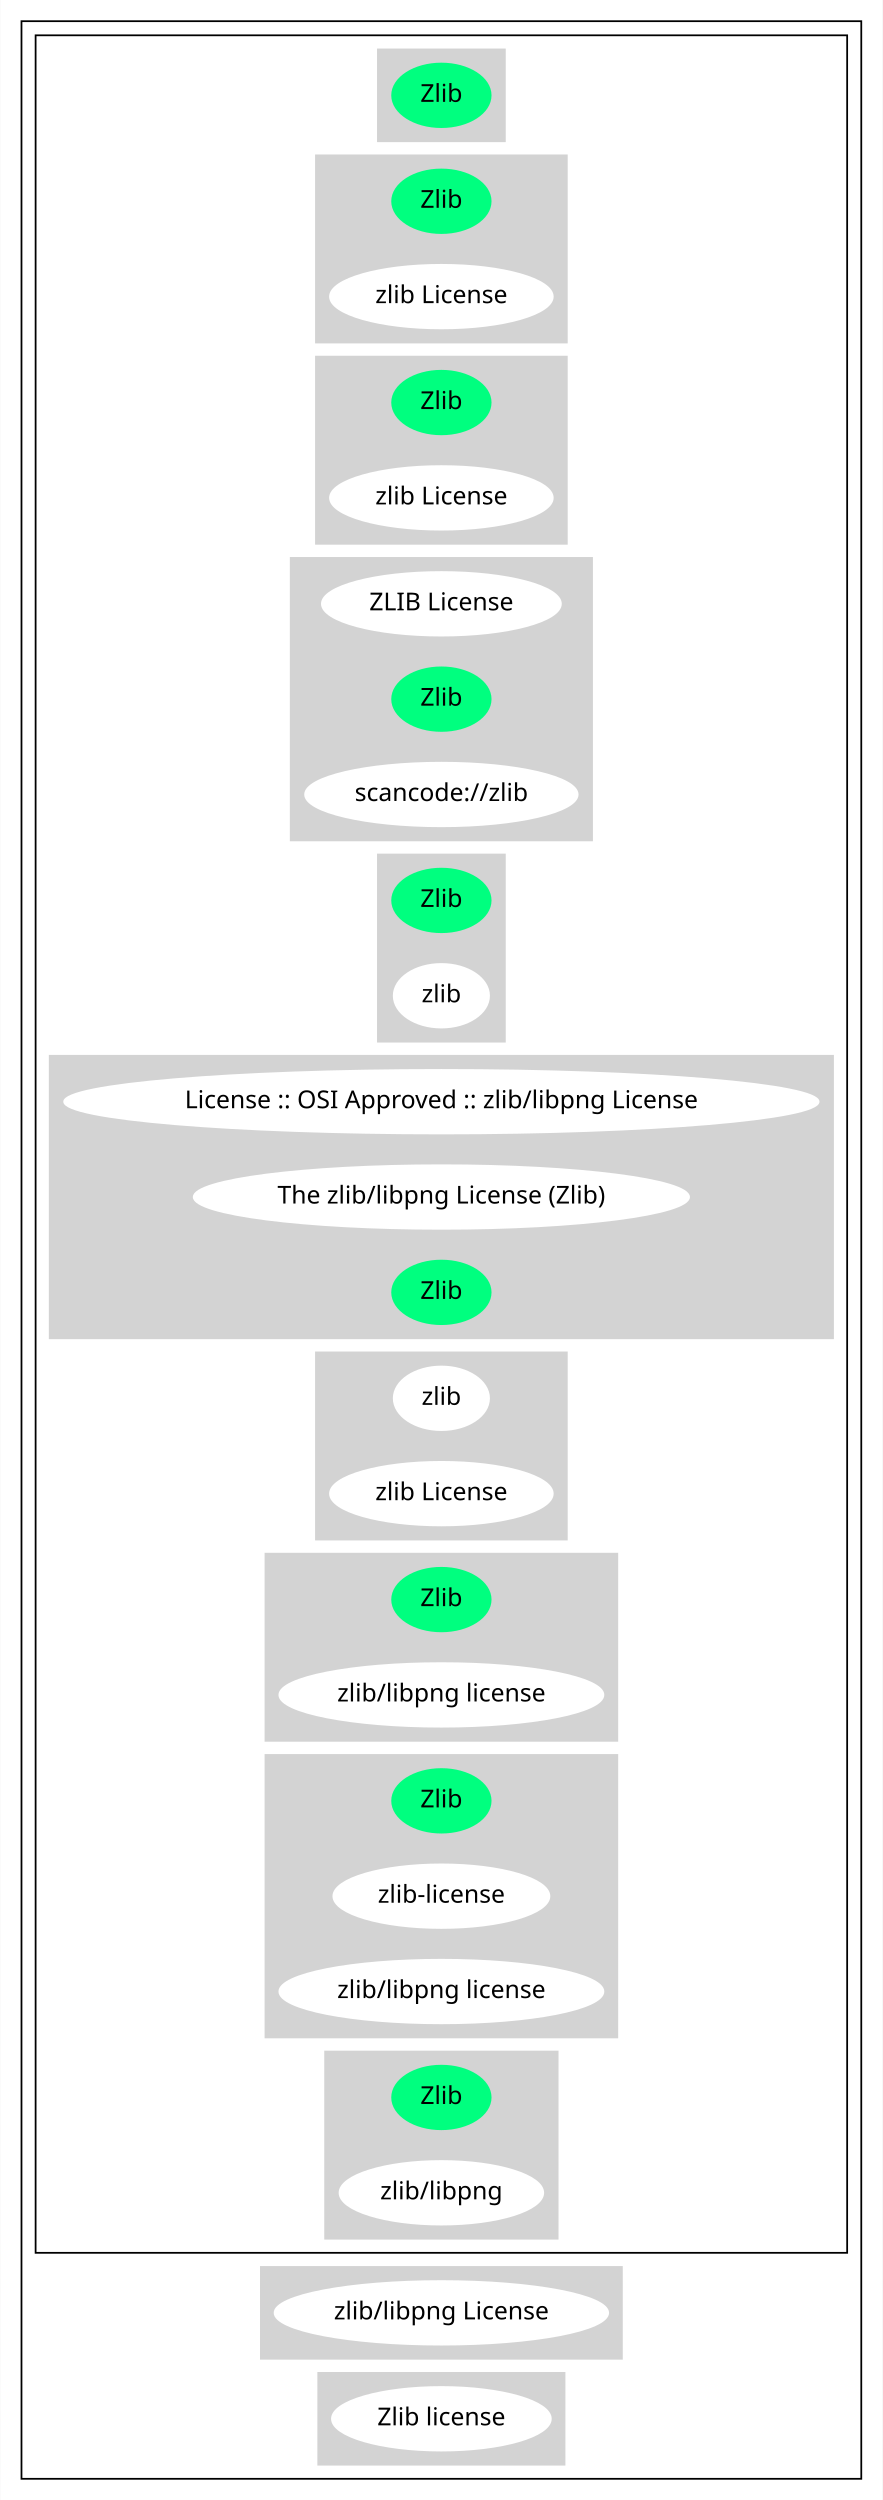
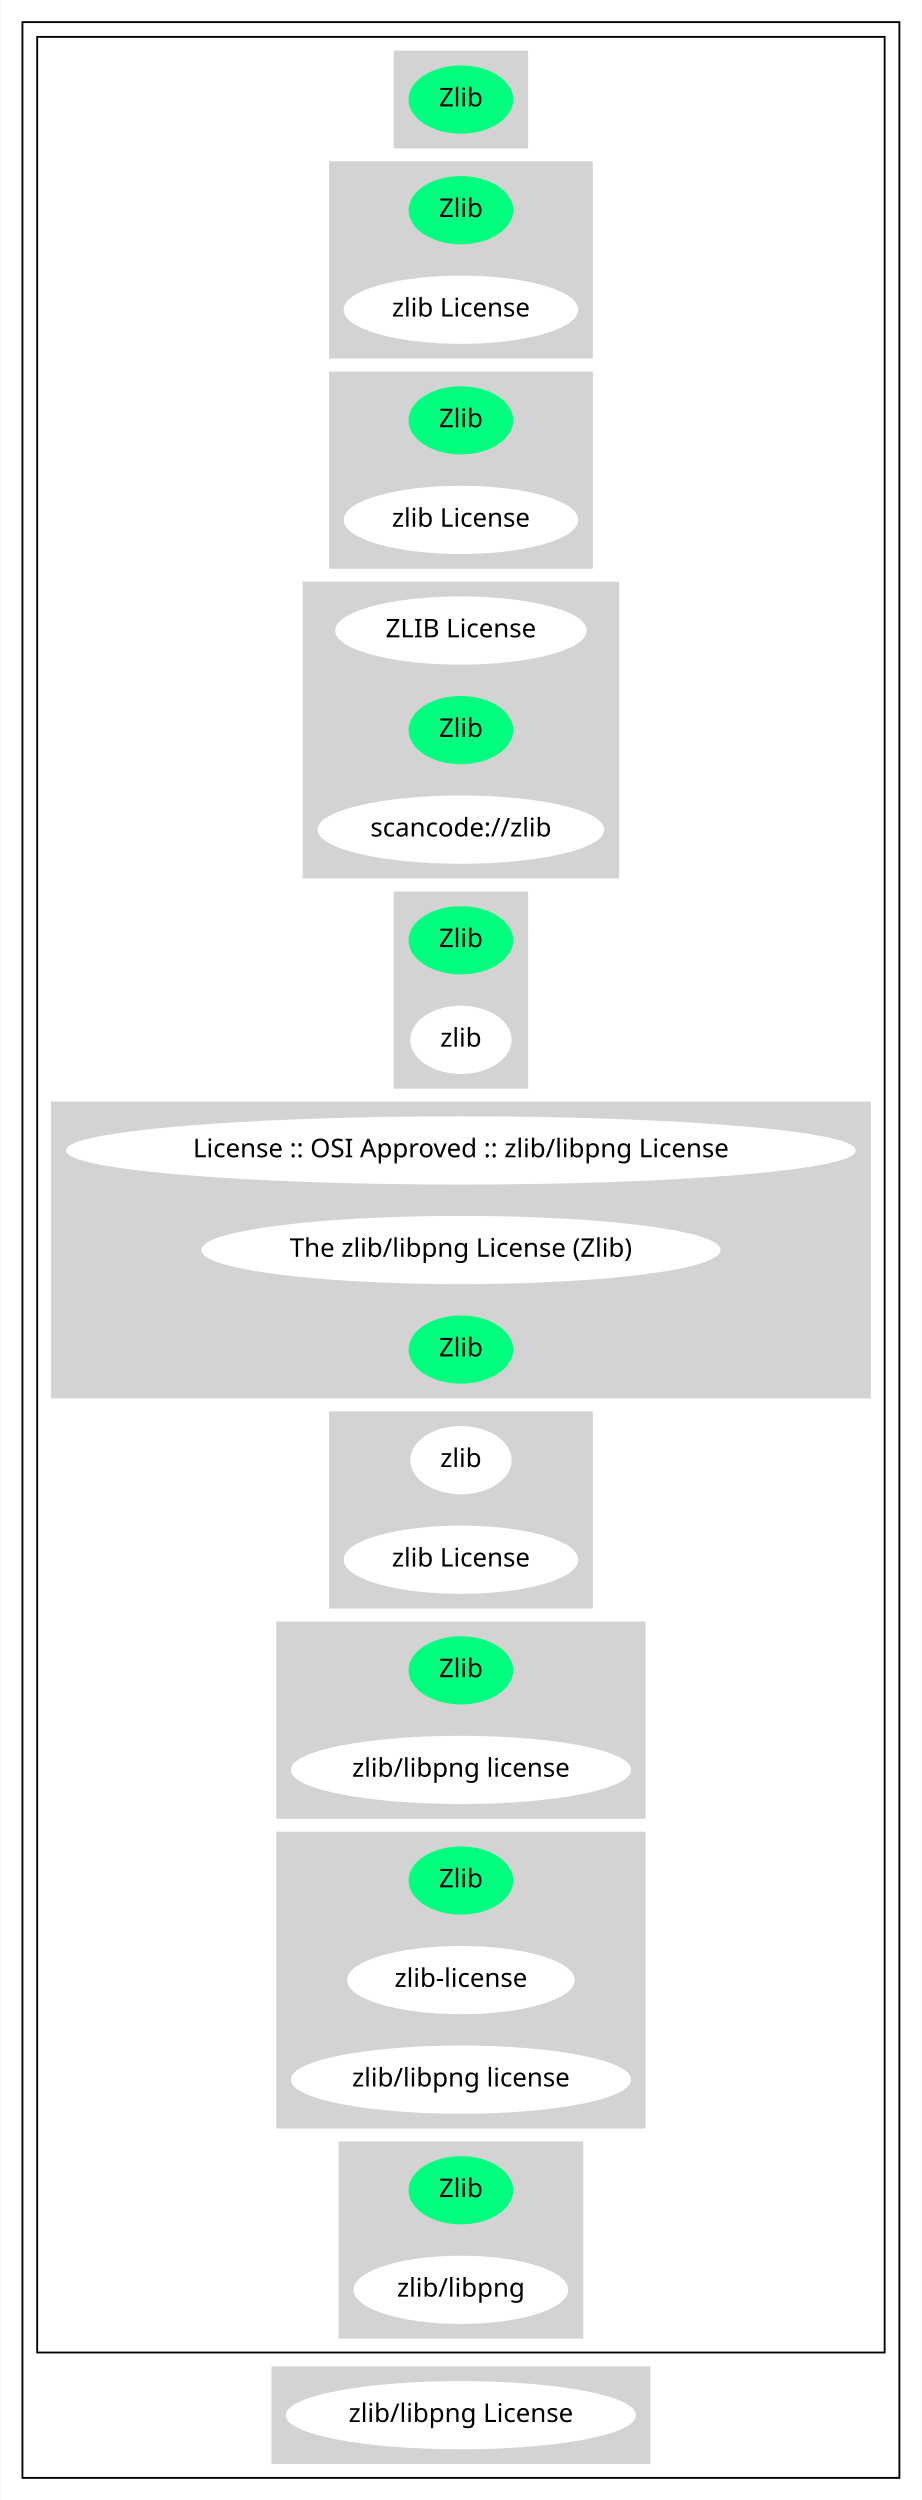
- <svg xmlns="http://www.w3.org/2000/svg" width="500pt" height="1416pt" viewBox="0.00 0.00 499.66 1416.00">
-   <g id="graph0" class="graph" transform="scale(1 1) rotate(0) translate(4 1412)">
-     <polygon fill="white" stroke="transparent" points="-4,4 -4,-1412 495.66,-1412 495.66,4 -4,4" />
+ <svg xmlns="http://www.w3.org/2000/svg" width="500pt" height="1356pt" viewBox="0.00 0.00 499.66 1356.00">
+   <g id="graph0" class="graph" transform="scale(1 1) rotate(0) translate(4 1352)">
+     <polygon fill="white" stroke="transparent" points="-4,4 -4,-1352 495.66,-1352 495.66,4 -4,4" />
    <g id="clust1" class="cluster">
-       <polygon fill="none" stroke="black" points="8,-8 8,-1400 483.66,-1400 483.66,-8 8,-8" />
+       <polygon fill="none" stroke="black" points="8,-8 8,-1340 483.66,-1340 483.66,-8 8,-8" />
    </g>
    <g id="clust2" class="cluster">
-       <polygon fill="none" stroke="black" points="16,-136 16,-1392 475.66,-1392 475.66,-136 16,-136" />
+       <polygon fill="none" stroke="black" points="16,-76 16,-1332 475.66,-1332 475.66,-76 16,-76" />
    </g>
    <g id="clust3" class="cluster">
-       <polygon fill="lightgray" stroke="lightgray" points="209.88,-1332 209.88,-1384 281.78,-1384 281.78,-1332 209.88,-1332" />
+       <polygon fill="lightgray" stroke="lightgray" points="209.88,-1272 209.88,-1324 281.78,-1324 281.78,-1272 209.88,-1272" />
    </g>
    <g id="clust4" class="cluster">
-       <polygon fill="lightgray" stroke="lightgray" points="174.79,-1218 174.79,-1324 316.88,-1324 316.88,-1218 174.79,-1218" />
+       <polygon fill="lightgray" stroke="lightgray" points="174.79,-1158 174.79,-1264 316.88,-1264 316.88,-1158 174.79,-1158" />
    </g>
    <g id="clust5" class="cluster">
-       <polygon fill="lightgray" stroke="lightgray" points="174.79,-1104 174.79,-1210 316.88,-1210 316.88,-1104 174.79,-1104" />
+       <polygon fill="lightgray" stroke="lightgray" points="174.79,-1044 174.79,-1150 316.88,-1150 316.88,-1044 174.79,-1044" />
    </g>
    <g id="clust6" class="cluster">
-       <polygon fill="lightgray" stroke="lightgray" points="160.49,-936 160.49,-1096 331.17,-1096 331.17,-936 160.49,-936" />
+       <polygon fill="lightgray" stroke="lightgray" points="160.49,-876 160.49,-1036 331.17,-1036 331.17,-876 160.49,-876" />
    </g>
    <g id="clust7" class="cluster">
-       <polygon fill="lightgray" stroke="lightgray" points="209.88,-822 209.88,-928 281.78,-928 281.78,-822 209.88,-822" />
+       <polygon fill="lightgray" stroke="lightgray" points="209.88,-762 209.88,-868 281.78,-868 281.78,-762 209.88,-762" />
    </g>
    <g id="clust8" class="cluster">
-       <polygon fill="lightgray" stroke="lightgray" points="24,-654 24,-814 467.66,-814 467.66,-654 24,-654" />
+       <polygon fill="lightgray" stroke="lightgray" points="24,-594 24,-754 467.66,-754 467.66,-594 24,-594" />
    </g>
    <g id="clust9" class="cluster">
-       <polygon fill="lightgray" stroke="lightgray" points="174.79,-540 174.79,-646 316.88,-646 316.88,-540 174.79,-540" />
+       <polygon fill="lightgray" stroke="lightgray" points="174.79,-480 174.79,-586 316.88,-586 316.88,-480 174.79,-480" />
    </g>
    <g id="clust10" class="cluster">
-       <polygon fill="lightgray" stroke="lightgray" points="146.19,-426 146.19,-532 345.47,-532 345.47,-426 146.19,-426" />
+       <polygon fill="lightgray" stroke="lightgray" points="146.19,-366 146.19,-472 345.47,-472 345.47,-366 146.19,-366" />
    </g>
    <g id="clust11" class="cluster">
-       <polygon fill="lightgray" stroke="lightgray" points="146.19,-258 146.19,-418 345.47,-418 345.47,-258 146.19,-258" />
+       <polygon fill="lightgray" stroke="lightgray" points="146.19,-198 146.19,-358 345.47,-358 345.47,-198 146.19,-198" />
    </g>
    <g id="clust12" class="cluster">
-       <polygon fill="lightgray" stroke="lightgray" points="179.99,-144 179.99,-250 311.68,-250 311.68,-144 179.99,-144" />
+       <polygon fill="lightgray" stroke="lightgray" points="179.99,-84 179.99,-190 311.68,-190 311.68,-84 179.99,-84" />
    </g>
    <g id="clust13" class="cluster">
-       <polygon fill="lightgray" stroke="lightgray" points="143.59,-76 143.59,-128 348.07,-128 348.07,-76 143.59,-76" />
-     </g>
-     <g id="clust14" class="cluster">
-       <polygon fill="lightgray" stroke="lightgray" points="176.09,-16 176.09,-68 315.58,-68 315.58,-16 176.09,-16" />
+       <polygon fill="lightgray" stroke="lightgray" points="143.59,-16 143.59,-68 348.07,-68 348.07,-16 143.59,-16" />
    </g>
    <g id="node1" class="node">
-       <ellipse fill="springgreen" stroke="springgreen" cx="245.83" cy="-1358" rx="27.9" ry="18" />
-       <text text-anchor="middle" x="245.83" y="-1354.3" font-family="Times-Roman" font-size="14.00">Zlib</text>
-     </g>
-     <g id="node2" class="node">
      <ellipse fill="springgreen" stroke="springgreen" cx="245.83" cy="-1298" rx="27.9" ry="18" />
      <text text-anchor="middle" x="245.83" y="-1294.3" font-family="Times-Roman" font-size="14.00">Zlib</text>
    </g>
+     <g id="node2" class="node">
+       <ellipse fill="springgreen" stroke="springgreen" cx="245.83" cy="-1238" rx="27.9" ry="18" />
+       <text text-anchor="middle" x="245.83" y="-1234.3" font-family="Times-Roman" font-size="14.00">Zlib</text>
+     </g>
    <g id="node3" class="node">
-       <ellipse fill="white" stroke="white" cx="245.83" cy="-1244" rx="63.09" ry="18" />
-       <text text-anchor="middle" x="245.83" y="-1240.3" font-family="Times-Roman" font-size="14.00">zlib License</text>
+       <ellipse fill="white" stroke="white" cx="245.83" cy="-1184" rx="63.09" ry="18" />
+       <text text-anchor="middle" x="245.83" y="-1180.3" font-family="Times-Roman" font-size="14.00">zlib License</text>
    </g>
    <g id="node4" class="node">
-       <ellipse fill="springgreen" stroke="springgreen" cx="245.83" cy="-1184" rx="27.9" ry="18" />
-       <text text-anchor="middle" x="245.83" y="-1180.3" font-family="Times-Roman" font-size="14.00">Zlib</text>
+       <ellipse fill="springgreen" stroke="springgreen" cx="245.83" cy="-1124" rx="27.9" ry="18" />
+       <text text-anchor="middle" x="245.83" y="-1120.3" font-family="Times-Roman" font-size="14.00">Zlib</text>
    </g>
    <g id="node5" class="node">
-       <ellipse fill="white" stroke="white" cx="245.83" cy="-1130" rx="63.09" ry="18" />
-       <text text-anchor="middle" x="245.83" y="-1126.3" font-family="Times-Roman" font-size="14.00">zlib License</text>
+       <ellipse fill="white" stroke="white" cx="245.83" cy="-1070" rx="63.09" ry="18" />
+       <text text-anchor="middle" x="245.83" y="-1066.3" font-family="Times-Roman" font-size="14.00">zlib License</text>
    </g>
    <g id="node6" class="node">
-       <ellipse fill="white" stroke="white" cx="245.83" cy="-1070" rx="67.69" ry="18" />
-       <text text-anchor="middle" x="245.83" y="-1066.3" font-family="Times-Roman" font-size="14.00">ZLIB License</text>
+       <ellipse fill="white" stroke="white" cx="245.83" cy="-1010" rx="67.69" ry="18" />
+       <text text-anchor="middle" x="245.83" y="-1006.3" font-family="Times-Roman" font-size="14.00">ZLIB License</text>
    </g>
    <g id="node7" class="node">
-       <ellipse fill="springgreen" stroke="springgreen" cx="245.83" cy="-1016" rx="27.9" ry="18" />
-       <text text-anchor="middle" x="245.83" y="-1012.3" font-family="Times-Roman" font-size="14.00">Zlib</text>
+       <ellipse fill="springgreen" stroke="springgreen" cx="245.83" cy="-956" rx="27.9" ry="18" />
+       <text text-anchor="middle" x="245.83" y="-952.3" font-family="Times-Roman" font-size="14.00">Zlib</text>
    </g>
    <g id="node8" class="node">
-       <ellipse fill="white" stroke="white" cx="245.83" cy="-962" rx="77.19" ry="18" />
-       <text text-anchor="middle" x="245.83" y="-958.3" font-family="Times-Roman" font-size="14.00">scancode://zlib</text>
+       <ellipse fill="white" stroke="white" cx="245.83" cy="-902" rx="77.19" ry="18" />
+       <text text-anchor="middle" x="245.83" y="-898.3" font-family="Times-Roman" font-size="14.00">scancode://zlib</text>
    </g>
    <g id="node9" class="node">
-       <ellipse fill="springgreen" stroke="springgreen" cx="245.83" cy="-902" rx="27.9" ry="18" />
-       <text text-anchor="middle" x="245.83" y="-898.3" font-family="Times-Roman" font-size="14.00">Zlib</text>
+       <ellipse fill="springgreen" stroke="springgreen" cx="245.83" cy="-842" rx="27.9" ry="18" />
+       <text text-anchor="middle" x="245.83" y="-838.3" font-family="Times-Roman" font-size="14.00">Zlib</text>
    </g>
    <g id="node10" class="node">
-       <ellipse fill="white" stroke="white" cx="245.83" cy="-848" rx="27" ry="18" />
-       <text text-anchor="middle" x="245.83" y="-844.3" font-family="Times-Roman" font-size="14.00">zlib</text>
+       <ellipse fill="white" stroke="white" cx="245.83" cy="-788" rx="27" ry="18" />
+       <text text-anchor="middle" x="245.83" y="-784.3" font-family="Times-Roman" font-size="14.00">zlib</text>
    </g>
    <g id="node11" class="node">
-       <ellipse fill="white" stroke="white" cx="245.83" cy="-788" rx="213.66" ry="18" />
-       <text text-anchor="middle" x="245.83" y="-784.3" font-family="Times-Roman" font-size="14.00">License :: OSI Approved :: zlib/libpng License</text>
+       <ellipse fill="white" stroke="white" cx="245.83" cy="-728" rx="213.66" ry="18" />
+       <text text-anchor="middle" x="245.83" y="-724.3" font-family="Times-Roman" font-size="14.00">License :: OSI Approved :: zlib/libpng License</text>
    </g>
    <g id="node12" class="node">
-       <ellipse fill="white" stroke="white" cx="245.83" cy="-734" rx="140.28" ry="18" />
-       <text text-anchor="middle" x="245.83" y="-730.3" font-family="Times-Roman" font-size="14.00">The zlib/libpng License (Zlib)</text>
+       <ellipse fill="white" stroke="white" cx="245.83" cy="-674" rx="140.28" ry="18" />
+       <text text-anchor="middle" x="245.83" y="-670.3" font-family="Times-Roman" font-size="14.00">The zlib/libpng License (Zlib)</text>
    </g>
    <g id="node13" class="node">
-       <ellipse fill="springgreen" stroke="springgreen" cx="245.83" cy="-680" rx="27.9" ry="18" />
-       <text text-anchor="middle" x="245.83" y="-676.3" font-family="Times-Roman" font-size="14.00">Zlib</text>
+       <ellipse fill="springgreen" stroke="springgreen" cx="245.83" cy="-620" rx="27.9" ry="18" />
+       <text text-anchor="middle" x="245.83" y="-616.3" font-family="Times-Roman" font-size="14.00">Zlib</text>
    </g>
    <g id="node14" class="node">
-       <ellipse fill="white" stroke="white" cx="245.83" cy="-620" rx="27" ry="18" />
-       <text text-anchor="middle" x="245.83" y="-616.3" font-family="Times-Roman" font-size="14.00">zlib</text>
+       <ellipse fill="white" stroke="white" cx="245.83" cy="-560" rx="27" ry="18" />
+       <text text-anchor="middle" x="245.83" y="-556.3" font-family="Times-Roman" font-size="14.00">zlib</text>
    </g>
    <g id="node15" class="node">
-       <ellipse fill="white" stroke="white" cx="245.83" cy="-566" rx="63.09" ry="18" />
-       <text text-anchor="middle" x="245.83" y="-562.3" font-family="Times-Roman" font-size="14.00">zlib License</text>
+       <ellipse fill="white" stroke="white" cx="245.83" cy="-506" rx="63.09" ry="18" />
+       <text text-anchor="middle" x="245.83" y="-502.3" font-family="Times-Roman" font-size="14.00">zlib License</text>
    </g>
    <g id="node16" class="node">
-       <ellipse fill="springgreen" stroke="springgreen" cx="245.83" cy="-506" rx="27.9" ry="18" />
-       <text text-anchor="middle" x="245.83" y="-502.3" font-family="Times-Roman" font-size="14.00">Zlib</text>
+       <ellipse fill="springgreen" stroke="springgreen" cx="245.83" cy="-446" rx="27.9" ry="18" />
+       <text text-anchor="middle" x="245.83" y="-442.3" font-family="Times-Roman" font-size="14.00">Zlib</text>
    </g>
    <g id="node17" class="node">
-       <ellipse fill="white" stroke="white" cx="245.83" cy="-452" rx="91.78" ry="18" />
-       <text text-anchor="middle" x="245.83" y="-448.3" font-family="Times-Roman" font-size="14.00">zlib/libpng license</text>
+       <ellipse fill="white" stroke="white" cx="245.83" cy="-392" rx="91.78" ry="18" />
+       <text text-anchor="middle" x="245.83" y="-388.3" font-family="Times-Roman" font-size="14.00">zlib/libpng license</text>
    </g>
    <g id="node18" class="node">
-       <ellipse fill="springgreen" stroke="springgreen" cx="245.83" cy="-392" rx="27.9" ry="18" />
-       <text text-anchor="middle" x="245.83" y="-388.3" font-family="Times-Roman" font-size="14.00">Zlib</text>
+       <ellipse fill="springgreen" stroke="springgreen" cx="245.83" cy="-332" rx="27.9" ry="18" />
+       <text text-anchor="middle" x="245.83" y="-328.3" font-family="Times-Roman" font-size="14.00">Zlib</text>
    </g>
    <g id="node19" class="node">
-       <ellipse fill="white" stroke="white" cx="245.83" cy="-338" rx="61.19" ry="18" />
-       <text text-anchor="middle" x="245.83" y="-334.3" font-family="Times-Roman" font-size="14.00">zlib-license</text>
+       <ellipse fill="white" stroke="white" cx="245.83" cy="-278" rx="61.19" ry="18" />
+       <text text-anchor="middle" x="245.83" y="-274.3" font-family="Times-Roman" font-size="14.00">zlib-license</text>
    </g>
    <g id="node20" class="node">
-       <ellipse fill="white" stroke="white" cx="245.83" cy="-284" rx="91.78" ry="18" />
-       <text text-anchor="middle" x="245.83" y="-280.3" font-family="Times-Roman" font-size="14.00">zlib/libpng license</text>
+       <ellipse fill="white" stroke="white" cx="245.83" cy="-224" rx="91.78" ry="18" />
+       <text text-anchor="middle" x="245.83" y="-220.3" font-family="Times-Roman" font-size="14.00">zlib/libpng license</text>
    </g>
    <g id="node21" class="node">
-       <ellipse fill="springgreen" stroke="springgreen" cx="245.83" cy="-224" rx="27.9" ry="18" />
-       <text text-anchor="middle" x="245.83" y="-220.3" font-family="Times-Roman" font-size="14.00">Zlib</text>
+       <ellipse fill="springgreen" stroke="springgreen" cx="245.83" cy="-164" rx="27.9" ry="18" />
+       <text text-anchor="middle" x="245.83" y="-160.3" font-family="Times-Roman" font-size="14.00">Zlib</text>
    </g>
    <g id="node22" class="node">
-       <ellipse fill="white" stroke="white" cx="245.83" cy="-170" rx="57.69" ry="18" />
-       <text text-anchor="middle" x="245.83" y="-166.3" font-family="Times-Roman" font-size="14.00">zlib/libpng</text>
+       <ellipse fill="white" stroke="white" cx="245.83" cy="-110" rx="57.69" ry="18" />
+       <text text-anchor="middle" x="245.83" y="-106.3" font-family="Times-Roman" font-size="14.00">zlib/libpng</text>
    </g>
    <g id="node23" class="node">
-       <ellipse fill="white" stroke="white" cx="245.83" cy="-102" rx="94.48" ry="18" />
-       <text text-anchor="middle" x="245.83" y="-98.3" font-family="Times-Roman" font-size="14.00">zlib/libpng License</text>
-     </g>
-     <g id="node24" class="node">
-       <ellipse fill="white" stroke="white" cx="245.83" cy="-42" rx="61.99" ry="18" />
-       <text text-anchor="middle" x="245.83" y="-38.3" font-family="Times-Roman" font-size="14.00">Zlib license</text>
+       <ellipse fill="white" stroke="white" cx="245.83" cy="-42" rx="94.48" ry="18" />
+       <text text-anchor="middle" x="245.83" y="-38.3" font-family="Times-Roman" font-size="14.00">zlib/libpng License</text>
    </g>
  </g>
</svg>
